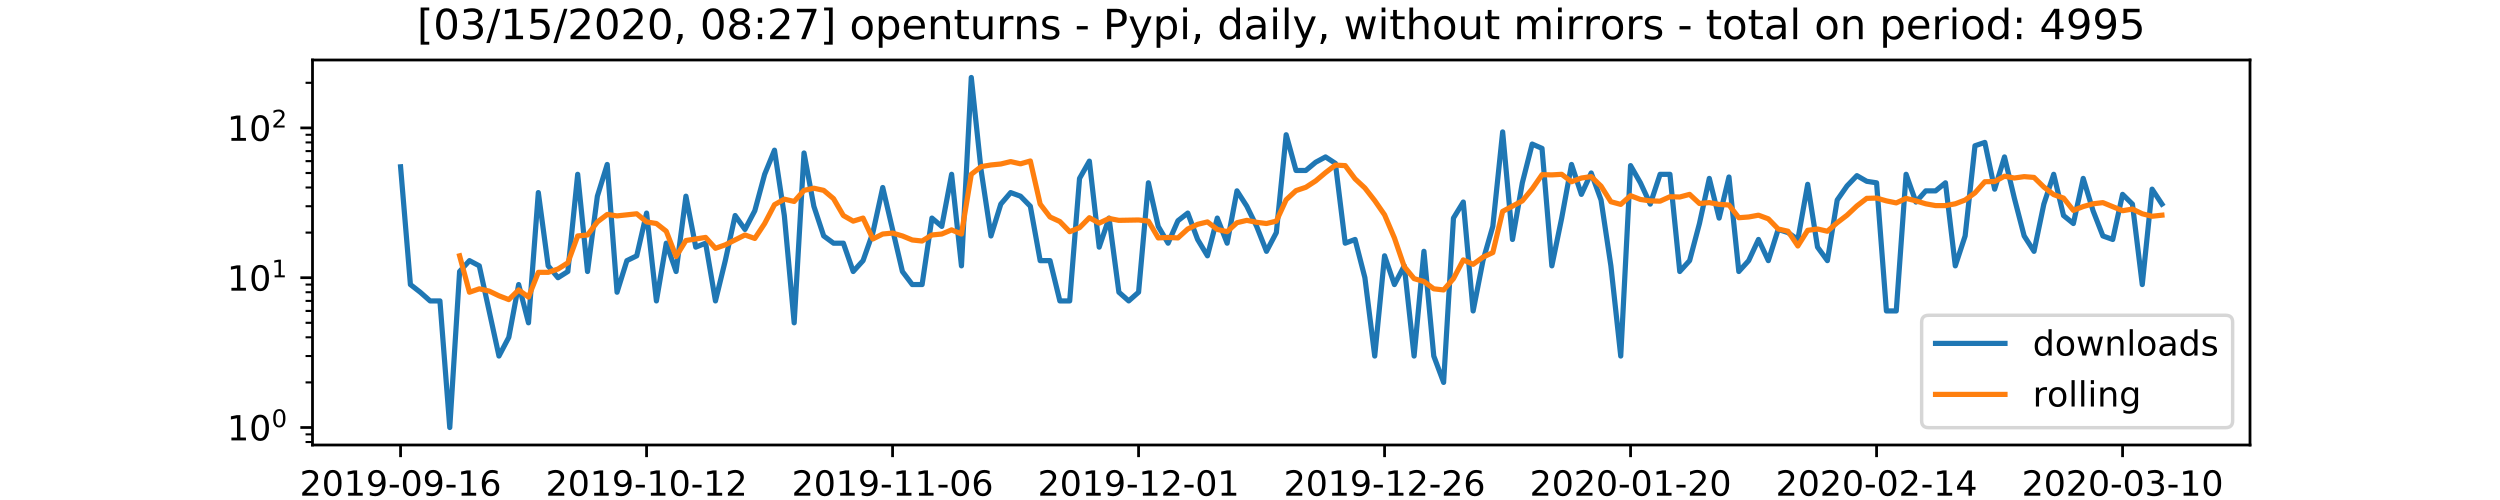
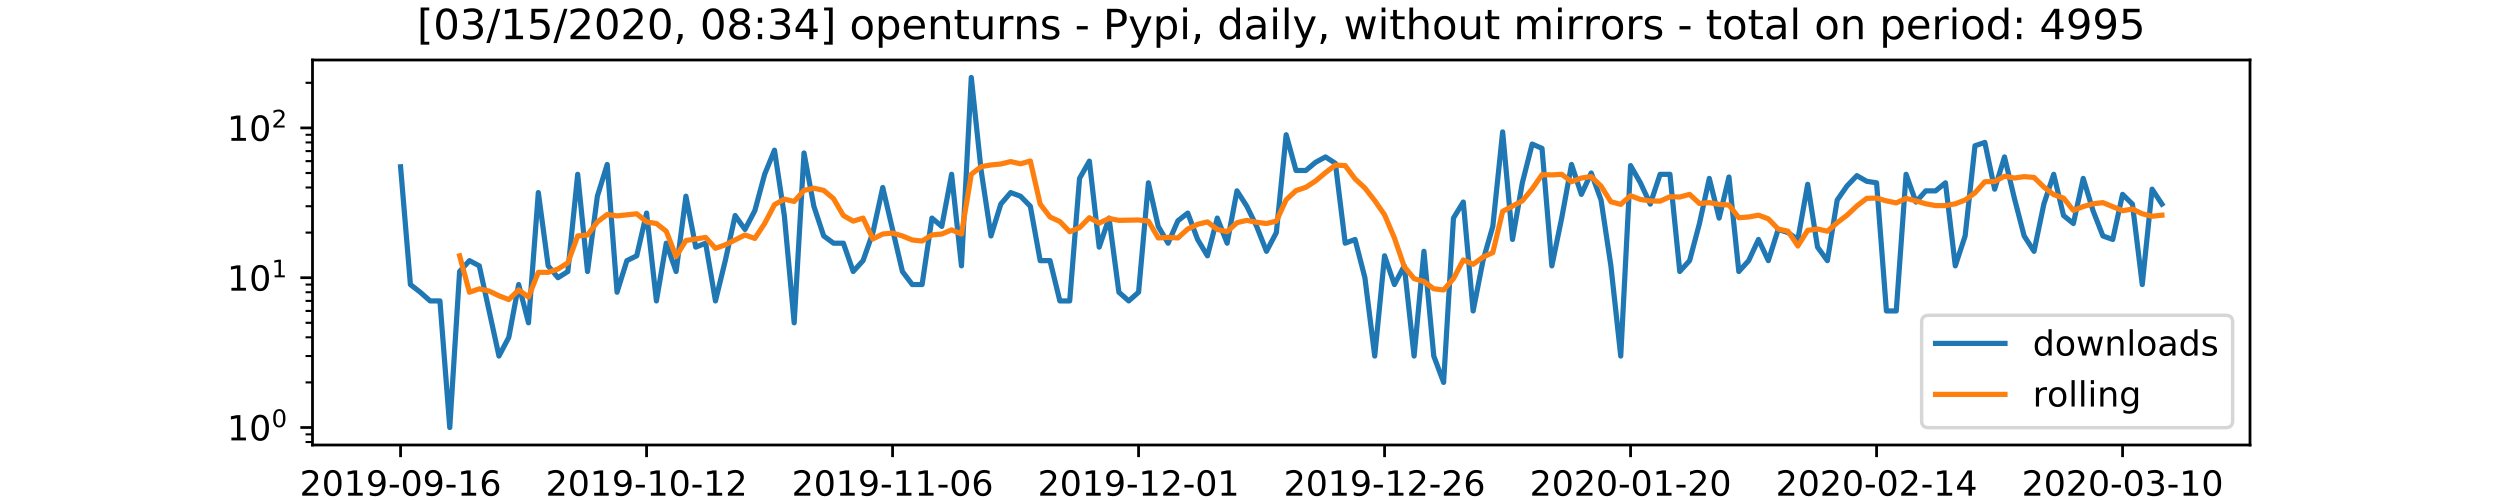
<svg xmlns="http://www.w3.org/2000/svg" xmlns:xlink="http://www.w3.org/1999/xlink" height="144pt" version="1.1" viewBox="0 0 720 144" width="720pt">
  <defs>
    <style type="text/css">
*{stroke-linecap:butt;stroke-linejoin:round;}
  </style>
  </defs>
  <g id="figure_1">
    <g id="patch_1">
      <path d="M 0 144  L 720 144  L 720 0  L 0 0  z " style="fill:#ffffff;" />
    </g>
    <g id="axes_1">
      <g id="patch_2">
        <path d="M 90 128.16  L 648 128.16  L 648 17.28  L 90 17.28  z " style="fill:#ffffff;" />
      </g>
      <g id="matplotlib.axis_1">
        <g id="xtick_1">
          <g id="line2d_1">
            <defs>
-               <path d="M 0 0  L 0 3.5  " id="m916cdb2bc5" style="stroke:#000000;stroke-width:0.8;" />
+               <path d="M 0 0  L 0 3.5  " id="m82f0d4dee9" style="stroke:#000000;stroke-width:0.8;" />
            </defs>
            <g>
-               <use style="stroke:#000000;stroke-width:0.8;" x="115.364" xlink:href="#m916cdb2bc5" y="128.16" />
+               <use style="stroke:#000000;stroke-width:0.8;" x="115.364" xlink:href="#m82f0d4dee9" y="128.16" />
            </g>
          </g>
          <g id="text_1">
            <defs>
              <path d="M 19.188 8.297  L 53.609 8.297  L 53.609 0  L 7.328 0  L 7.328 8.297  Q 12.938 14.109 22.625 23.891  Q 32.328 33.688 34.812 36.531  Q 39.547 41.844 41.422 45.531  Q 43.312 49.219 43.312 52.781  Q 43.312 58.594 39.234 62.25  Q 35.156 65.922 28.609 65.922  Q 23.969 65.922 18.812 64.312  Q 13.672 62.703 7.812 59.422  L 7.812 69.391  Q 13.766 71.781 18.938 73  Q 24.125 74.219 28.422 74.219  Q 39.75 74.219 46.484 68.547  Q 53.219 62.891 53.219 53.422  Q 53.219 48.922 51.531 44.891  Q 49.859 40.875 45.406 35.406  Q 44.188 33.984 37.641 27.219  Q 31.109 20.453 19.188 8.297  z " id="DejaVuSans-50" />
              <path d="M 31.781 66.406  Q 24.172 66.406 20.328 58.906  Q 16.5 51.422 16.5 36.375  Q 16.5 21.391 20.328 13.891  Q 24.172 6.391 31.781 6.391  Q 39.453 6.391 43.281 13.891  Q 47.125 21.391 47.125 36.375  Q 47.125 51.422 43.281 58.906  Q 39.453 66.406 31.781 66.406  z M 31.781 74.219  Q 44.047 74.219 50.516 64.516  Q 56.984 54.828 56.984 36.375  Q 56.984 17.969 50.516 8.266  Q 44.047 -1.422 31.781 -1.422  Q 19.531 -1.422 13.062 8.266  Q 6.594 17.969 6.594 36.375  Q 6.594 54.828 13.062 64.516  Q 19.531 74.219 31.781 74.219  z " id="DejaVuSans-48" />
              <path d="M 12.406 8.297  L 28.516 8.297  L 28.516 63.922  L 10.984 60.406  L 10.984 69.391  L 28.422 72.906  L 38.281 72.906  L 38.281 8.297  L 54.391 8.297  L 54.391 0  L 12.406 0  z " id="DejaVuSans-49" />
              <path d="M 10.984 1.516  L 10.984 10.5  Q 14.703 8.734 18.5 7.812  Q 22.312 6.891 25.984 6.891  Q 35.75 6.891 40.891 13.453  Q 46.047 20.016 46.781 33.406  Q 43.953 29.203 39.594 26.953  Q 35.25 24.703 29.984 24.703  Q 19.047 24.703 12.672 31.312  Q 6.297 37.938 6.297 49.422  Q 6.297 60.641 12.938 67.422  Q 19.578 74.219 30.609 74.219  Q 43.266 74.219 49.922 64.516  Q 56.594 54.828 56.594 36.375  Q 56.594 19.141 48.406 8.859  Q 40.234 -1.422 26.422 -1.422  Q 22.703 -1.422 18.891 -0.688  Q 15.094 0.047 10.984 1.516  z M 30.609 32.422  Q 37.25 32.422 41.125 36.953  Q 45.016 41.5 45.016 49.422  Q 45.016 57.281 41.125 61.844  Q 37.25 66.406 30.609 66.406  Q 23.969 66.406 20.094 61.844  Q 16.219 57.281 16.219 49.422  Q 16.219 41.5 20.094 36.953  Q 23.969 32.422 30.609 32.422  z " id="DejaVuSans-57" />
              <path d="M 4.891 31.391  L 31.203 31.391  L 31.203 23.391  L 4.891 23.391  z " id="DejaVuSans-45" />
              <path d="M 33.016 40.375  Q 26.375 40.375 22.484 35.828  Q 18.609 31.297 18.609 23.391  Q 18.609 15.531 22.484 10.953  Q 26.375 6.391 33.016 6.391  Q 39.656 6.391 43.531 10.953  Q 47.406 15.531 47.406 23.391  Q 47.406 31.297 43.531 35.828  Q 39.656 40.375 33.016 40.375  z M 52.594 71.297  L 52.594 62.312  Q 48.875 64.062 45.094 64.984  Q 41.312 65.922 37.594 65.922  Q 27.828 65.922 22.672 59.328  Q 17.531 52.734 16.797 39.406  Q 19.672 43.656 24.016 45.922  Q 28.375 48.188 33.594 48.188  Q 44.578 48.188 50.953 41.516  Q 57.328 34.859 57.328 23.391  Q 57.328 12.156 50.688 5.359  Q 44.047 -1.422 33.016 -1.422  Q 20.359 -1.422 13.672 8.266  Q 6.984 17.969 6.984 36.375  Q 6.984 53.656 15.188 63.938  Q 23.391 74.219 37.203 74.219  Q 40.922 74.219 44.703 73.484  Q 48.484 72.75 52.594 71.297  z " id="DejaVuSans-54" />
            </defs>
            <g transform="translate(86.30582 142.7584)scale(0.1 -0.1)">
              <use xlink:href="#DejaVuSans-50" />
              <use x="63.623" xlink:href="#DejaVuSans-48" />
              <use x="127.246" xlink:href="#DejaVuSans-49" />
              <use x="190.869" xlink:href="#DejaVuSans-57" />
              <use x="254.492" xlink:href="#DejaVuSans-45" />
              <use x="290.576" xlink:href="#DejaVuSans-48" />
              <use x="354.199" xlink:href="#DejaVuSans-57" />
              <use x="417.822" xlink:href="#DejaVuSans-45" />
              <use x="453.906" xlink:href="#DejaVuSans-49" />
              <use x="517.529" xlink:href="#DejaVuSans-54" />
            </g>
          </g>
        </g>
        <g id="xtick_2">
          <g id="line2d_2">
            <g>
-               <use style="stroke:#000000;stroke-width:0.8;" x="186.212" xlink:href="#m916cdb2bc5" y="128.16" />
+               <use style="stroke:#000000;stroke-width:0.8;" x="186.212" xlink:href="#m82f0d4dee9" y="128.16" />
            </g>
          </g>
          <g id="text_2">
            <g transform="translate(157.154 142.7584)scale(0.1 -0.1)">
              <use xlink:href="#DejaVuSans-50" />
              <use x="63.623" xlink:href="#DejaVuSans-48" />
              <use x="127.246" xlink:href="#DejaVuSans-49" />
              <use x="190.869" xlink:href="#DejaVuSans-57" />
              <use x="254.492" xlink:href="#DejaVuSans-45" />
              <use x="290.576" xlink:href="#DejaVuSans-49" />
              <use x="354.199" xlink:href="#DejaVuSans-48" />
              <use x="417.822" xlink:href="#DejaVuSans-45" />
              <use x="453.906" xlink:href="#DejaVuSans-49" />
              <use x="517.529" xlink:href="#DejaVuSans-50" />
            </g>
          </g>
        </g>
        <g id="xtick_3">
          <g id="line2d_3">
            <g>
-               <use style="stroke:#000000;stroke-width:0.8;" x="257.06" xlink:href="#m916cdb2bc5" y="128.16" />
+               <use style="stroke:#000000;stroke-width:0.8;" x="257.06" xlink:href="#m82f0d4dee9" y="128.16" />
            </g>
          </g>
          <g id="text_3">
            <g transform="translate(228.0021 142.7584)scale(0.1 -0.1)">
              <use xlink:href="#DejaVuSans-50" />
              <use x="63.623" xlink:href="#DejaVuSans-48" />
              <use x="127.246" xlink:href="#DejaVuSans-49" />
              <use x="190.869" xlink:href="#DejaVuSans-57" />
              <use x="254.492" xlink:href="#DejaVuSans-45" />
              <use x="290.576" xlink:href="#DejaVuSans-49" />
              <use x="354.199" xlink:href="#DejaVuSans-49" />
              <use x="417.822" xlink:href="#DejaVuSans-45" />
              <use x="453.906" xlink:href="#DejaVuSans-48" />
              <use x="517.529" xlink:href="#DejaVuSans-54" />
            </g>
          </g>
        </g>
        <g id="xtick_4">
          <g id="line2d_4">
            <g>
-               <use style="stroke:#000000;stroke-width:0.8;" x="327.908" xlink:href="#m916cdb2bc5" y="128.16" />
+               <use style="stroke:#000000;stroke-width:0.8;" x="327.908" xlink:href="#m82f0d4dee9" y="128.16" />
            </g>
          </g>
          <g id="text_4">
            <g transform="translate(298.8503 142.7584)scale(0.1 -0.1)">
              <use xlink:href="#DejaVuSans-50" />
              <use x="63.623" xlink:href="#DejaVuSans-48" />
              <use x="127.246" xlink:href="#DejaVuSans-49" />
              <use x="190.869" xlink:href="#DejaVuSans-57" />
              <use x="254.492" xlink:href="#DejaVuSans-45" />
              <use x="290.576" xlink:href="#DejaVuSans-49" />
              <use x="354.199" xlink:href="#DejaVuSans-50" />
              <use x="417.822" xlink:href="#DejaVuSans-45" />
              <use x="453.906" xlink:href="#DejaVuSans-48" />
              <use x="517.529" xlink:href="#DejaVuSans-49" />
            </g>
          </g>
        </g>
        <g id="xtick_5">
          <g id="line2d_5">
            <g>
-               <use style="stroke:#000000;stroke-width:0.8;" x="398.756" xlink:href="#m916cdb2bc5" y="128.16" />
+               <use style="stroke:#000000;stroke-width:0.8;" x="398.756" xlink:href="#m82f0d4dee9" y="128.16" />
            </g>
          </g>
          <g id="text_5">
            <g transform="translate(369.6984 142.7584)scale(0.1 -0.1)">
              <use xlink:href="#DejaVuSans-50" />
              <use x="63.623" xlink:href="#DejaVuSans-48" />
              <use x="127.246" xlink:href="#DejaVuSans-49" />
              <use x="190.869" xlink:href="#DejaVuSans-57" />
              <use x="254.492" xlink:href="#DejaVuSans-45" />
              <use x="290.576" xlink:href="#DejaVuSans-49" />
              <use x="354.199" xlink:href="#DejaVuSans-50" />
              <use x="417.822" xlink:href="#DejaVuSans-45" />
              <use x="453.906" xlink:href="#DejaVuSans-50" />
              <use x="517.529" xlink:href="#DejaVuSans-54" />
            </g>
          </g>
        </g>
        <g id="xtick_6">
          <g id="line2d_6">
            <g>
-               <use style="stroke:#000000;stroke-width:0.8;" x="469.604" xlink:href="#m916cdb2bc5" y="128.16" />
+               <use style="stroke:#000000;stroke-width:0.8;" x="469.604" xlink:href="#m82f0d4dee9" y="128.16" />
            </g>
          </g>
          <g id="text_6">
            <g transform="translate(440.5466 142.7584)scale(0.1 -0.1)">
              <use xlink:href="#DejaVuSans-50" />
              <use x="63.623" xlink:href="#DejaVuSans-48" />
              <use x="127.246" xlink:href="#DejaVuSans-50" />
              <use x="190.869" xlink:href="#DejaVuSans-48" />
              <use x="254.492" xlink:href="#DejaVuSans-45" />
              <use x="290.576" xlink:href="#DejaVuSans-48" />
              <use x="354.199" xlink:href="#DejaVuSans-49" />
              <use x="417.822" xlink:href="#DejaVuSans-45" />
              <use x="453.906" xlink:href="#DejaVuSans-50" />
              <use x="517.529" xlink:href="#DejaVuSans-48" />
            </g>
          </g>
        </g>
        <g id="xtick_7">
          <g id="line2d_7">
            <g>
-               <use style="stroke:#000000;stroke-width:0.8;" x="540.453" xlink:href="#m916cdb2bc5" y="128.16" />
+               <use style="stroke:#000000;stroke-width:0.8;" x="540.453" xlink:href="#m82f0d4dee9" y="128.16" />
            </g>
          </g>
          <g id="text_7">
            <defs>
              <path d="M 37.797 64.312  L 12.891 25.391  L 37.797 25.391  z M 35.203 72.906  L 47.609 72.906  L 47.609 25.391  L 58.016 25.391  L 58.016 17.188  L 47.609 17.188  L 47.609 0  L 37.797 0  L 37.797 17.188  L 4.891 17.188  L 4.891 26.703  z " id="DejaVuSans-52" />
            </defs>
            <g transform="translate(511.3947 142.7584)scale(0.1 -0.1)">
              <use xlink:href="#DejaVuSans-50" />
              <use x="63.623" xlink:href="#DejaVuSans-48" />
              <use x="127.246" xlink:href="#DejaVuSans-50" />
              <use x="190.869" xlink:href="#DejaVuSans-48" />
              <use x="254.492" xlink:href="#DejaVuSans-45" />
              <use x="290.576" xlink:href="#DejaVuSans-48" />
              <use x="354.199" xlink:href="#DejaVuSans-50" />
              <use x="417.822" xlink:href="#DejaVuSans-45" />
              <use x="453.906" xlink:href="#DejaVuSans-49" />
              <use x="517.529" xlink:href="#DejaVuSans-52" />
            </g>
          </g>
        </g>
        <g id="xtick_8">
          <g id="line2d_8">
            <g>
-               <use style="stroke:#000000;stroke-width:0.8;" x="611.301" xlink:href="#m916cdb2bc5" y="128.16" />
+               <use style="stroke:#000000;stroke-width:0.8;" x="611.301" xlink:href="#m82f0d4dee9" y="128.16" />
            </g>
          </g>
          <g id="text_8">
            <defs>
              <path d="M 40.578 39.312  Q 47.656 37.797 51.625 33  Q 55.609 28.219 55.609 21.188  Q 55.609 10.406 48.188 4.484  Q 40.766 -1.422 27.094 -1.422  Q 22.516 -1.422 17.656 -0.516  Q 12.797 0.391 7.625 2.203  L 7.625 11.719  Q 11.719 9.328 16.594 8.109  Q 21.484 6.891 26.812 6.891  Q 36.078 6.891 40.938 10.547  Q 45.797 14.203 45.797 21.188  Q 45.797 27.641 41.281 31.266  Q 36.766 34.906 28.719 34.906  L 20.219 34.906  L 20.219 43.016  L 29.109 43.016  Q 36.375 43.016 40.234 45.922  Q 44.094 48.828 44.094 54.297  Q 44.094 59.906 40.109 62.906  Q 36.141 65.922 28.719 65.922  Q 24.656 65.922 20.016 65.031  Q 15.375 64.156 9.812 62.312  L 9.812 71.094  Q 15.438 72.656 20.344 73.438  Q 25.25 74.219 29.594 74.219  Q 40.828 74.219 47.359 69.109  Q 53.906 64.016 53.906 55.328  Q 53.906 49.266 50.438 45.094  Q 46.969 40.922 40.578 39.312  z " id="DejaVuSans-51" />
            </defs>
            <g transform="translate(582.2428 142.7584)scale(0.1 -0.1)">
              <use xlink:href="#DejaVuSans-50" />
              <use x="63.623" xlink:href="#DejaVuSans-48" />
              <use x="127.246" xlink:href="#DejaVuSans-50" />
              <use x="190.869" xlink:href="#DejaVuSans-48" />
              <use x="254.492" xlink:href="#DejaVuSans-45" />
              <use x="290.576" xlink:href="#DejaVuSans-48" />
              <use x="354.199" xlink:href="#DejaVuSans-51" />
              <use x="417.822" xlink:href="#DejaVuSans-45" />
              <use x="453.906" xlink:href="#DejaVuSans-49" />
              <use x="517.529" xlink:href="#DejaVuSans-48" />
            </g>
          </g>
        </g>
        <g id="text_9">
          <defs>
            <path d="M 45.406 46.391  L 45.406 75.984  L 54.391 75.984  L 54.391 0  L 45.406 0  L 45.406 8.203  Q 42.578 3.328 38.25 0.953  Q 33.938 -1.422 27.875 -1.422  Q 17.969 -1.422 11.734 6.484  Q 5.516 14.406 5.516 27.297  Q 5.516 40.188 11.734 48.094  Q 17.969 56 27.875 56  Q 33.938 56 38.25 53.625  Q 42.578 51.266 45.406 46.391  z M 14.797 27.297  Q 14.797 17.391 18.875 11.75  Q 22.953 6.109 30.078 6.109  Q 37.203 6.109 41.297 11.75  Q 45.406 17.391 45.406 27.297  Q 45.406 37.203 41.297 42.844  Q 37.203 48.484 30.078 48.484  Q 22.953 48.484 18.875 42.844  Q 14.797 37.203 14.797 27.297  z " id="DejaVuSans-100" />
            <path d="M 34.281 27.484  Q 23.391 27.484 19.188 25  Q 14.984 22.516 14.984 16.5  Q 14.984 11.719 18.141 8.906  Q 21.297 6.109 26.703 6.109  Q 34.188 6.109 38.703 11.406  Q 43.219 16.703 43.219 25.484  L 43.219 27.484  z M 52.203 31.203  L 52.203 0  L 43.219 0  L 43.219 8.297  Q 40.141 3.328 35.547 0.953  Q 30.953 -1.422 24.312 -1.422  Q 15.922 -1.422 10.953 3.297  Q 6 8.016 6 15.922  Q 6 25.141 12.172 29.828  Q 18.359 34.516 30.609 34.516  L 43.219 34.516  L 43.219 35.406  Q 43.219 41.609 39.141 45  Q 35.062 48.391 27.688 48.391  Q 23 48.391 18.547 47.266  Q 14.109 46.141 10.016 43.891  L 10.016 52.203  Q 14.938 54.109 19.578 55.047  Q 24.219 56 28.609 56  Q 40.484 56 46.344 49.844  Q 52.203 43.703 52.203 31.203  z " id="DejaVuSans-97" />
            <path d="M 18.312 70.219  L 18.312 54.688  L 36.812 54.688  L 36.812 47.703  L 18.312 47.703  L 18.312 18.016  Q 18.312 11.328 20.141 9.422  Q 21.969 7.516 27.594 7.516  L 36.812 7.516  L 36.812 0  L 27.594 0  Q 17.188 0 13.234 3.875  Q 9.281 7.766 9.281 18.016  L 9.281 47.703  L 2.688 47.703  L 2.688 54.688  L 9.281 54.688  L 9.281 70.219  z " id="DejaVuSans-116" />
            <path d="M 56.203 29.594  L 56.203 25.203  L 14.891 25.203  Q 15.484 15.922 20.484 11.062  Q 25.484 6.203 34.422 6.203  Q 39.594 6.203 44.453 7.469  Q 49.312 8.734 54.109 11.281  L 54.109 2.781  Q 49.266 0.734 44.188 -0.344  Q 39.109 -1.422 33.891 -1.422  Q 20.797 -1.422 13.156 6.188  Q 5.516 13.812 5.516 26.812  Q 5.516 40.234 12.766 48.109  Q 20.016 56 32.328 56  Q 43.359 56 49.781 48.891  Q 56.203 41.797 56.203 29.594  z M 47.219 32.234  Q 47.125 39.594 43.094 43.984  Q 39.062 48.391 32.422 48.391  Q 24.906 48.391 20.391 44.141  Q 15.875 39.891 15.188 32.172  z " id="DejaVuSans-101" />
          </defs>
          <g transform="translate(357.725 156.4366)scale(0.1 -0.1)">
            <use xlink:href="#DejaVuSans-100" />
            <use x="63.477" xlink:href="#DejaVuSans-97" />
            <use x="124.756" xlink:href="#DejaVuSans-116" />
            <use x="163.965" xlink:href="#DejaVuSans-101" />
          </g>
        </g>
      </g>
      <g id="matplotlib.axis_2">
        <g id="ytick_1">
          <g id="line2d_9">
            <defs>
-               <path d="M 0 0  L -3.5 0  " id="m929bed5a6e" style="stroke:#000000;stroke-width:0.8;" />
+               <path d="M 0 0  L -3.5 0  " id="m7ff3a311aa" style="stroke:#000000;stroke-width:0.8;" />
            </defs>
            <g>
-               <use style="stroke:#000000;stroke-width:0.8;" x="90" xlink:href="#m929bed5a6e" y="123.12" />
+               <use style="stroke:#000000;stroke-width:0.8;" x="90" xlink:href="#m7ff3a311aa" y="123.12" />
            </g>
          </g>
          <g id="text_10">
            <g transform="translate(65.4 126.9192)scale(0.1 -0.1)">
              <use transform="translate(0 0.765625)" xlink:href="#DejaVuSans-49" />
              <use transform="translate(63.62305 0.765625)" xlink:href="#DejaVuSans-48" />
              <use transform="translate(128.2031 39.04688)scale(0.7)" xlink:href="#DejaVuSans-48" />
            </g>
          </g>
        </g>
        <g id="ytick_2">
          <g id="line2d_10">
            <g>
-               <use style="stroke:#000000;stroke-width:0.8;" x="90" xlink:href="#m929bed5a6e" y="79.978" />
+               <use style="stroke:#000000;stroke-width:0.8;" x="90" xlink:href="#m7ff3a311aa" y="79.978" />
            </g>
          </g>
          <g id="text_11">
            <g transform="translate(65.4 83.77702)scale(0.1 -0.1)">
              <use transform="translate(0 0.684375)" xlink:href="#DejaVuSans-49" />
              <use transform="translate(63.62305 0.684375)" xlink:href="#DejaVuSans-48" />
              <use transform="translate(128.2031 38.96563)scale(0.7)" xlink:href="#DejaVuSans-49" />
            </g>
          </g>
        </g>
        <g id="ytick_3">
          <g id="line2d_11">
            <g>
-               <use style="stroke:#000000;stroke-width:0.8;" x="90" xlink:href="#m929bed5a6e" y="36.836" />
+               <use style="stroke:#000000;stroke-width:0.8;" x="90" xlink:href="#m7ff3a311aa" y="36.836" />
            </g>
          </g>
          <g id="text_12">
            <g transform="translate(65.4 40.63483)scale(0.1 -0.1)">
              <use transform="translate(0 0.765625)" xlink:href="#DejaVuSans-49" />
              <use transform="translate(63.62305 0.765625)" xlink:href="#DejaVuSans-48" />
              <use transform="translate(128.2031 39.04688)scale(0.7)" xlink:href="#DejaVuSans-50" />
            </g>
          </g>
        </g>
        <g id="ytick_4">
          <g id="line2d_12">
            <defs>
-               <path d="M 0 0  L -2 0  " id="m2be09ab0fd" style="stroke:#000000;stroke-width:0.6;" />
+               <path d="M 0 0  L -2 0  " id="m418e4c87c9" style="stroke:#000000;stroke-width:0.6;" />
            </defs>
            <g>
-               <use style="stroke:#000000;stroke-width:0.6;" x="90" xlink:href="#m2be09ab0fd" y="127.301" />
+               <use style="stroke:#000000;stroke-width:0.6;" x="90" xlink:href="#m418e4c87c9" y="127.301" />
            </g>
          </g>
        </g>
        <g id="ytick_5">
          <g id="line2d_13">
            <g>
-               <use style="stroke:#000000;stroke-width:0.6;" x="90" xlink:href="#m2be09ab0fd" y="125.094" />
+               <use style="stroke:#000000;stroke-width:0.6;" x="90" xlink:href="#m418e4c87c9" y="125.094" />
            </g>
          </g>
        </g>
        <g id="ytick_6">
          <g id="line2d_14">
            <g>
-               <use style="stroke:#000000;stroke-width:0.6;" x="90" xlink:href="#m2be09ab0fd" y="110.133" />
+               <use style="stroke:#000000;stroke-width:0.6;" x="90" xlink:href="#m418e4c87c9" y="110.133" />
            </g>
          </g>
        </g>
        <g id="ytick_7">
          <g id="line2d_15">
            <g>
-               <use style="stroke:#000000;stroke-width:0.6;" x="90" xlink:href="#m2be09ab0fd" y="102.536" />
+               <use style="stroke:#000000;stroke-width:0.6;" x="90" xlink:href="#m418e4c87c9" y="102.536" />
            </g>
          </g>
        </g>
        <g id="ytick_8">
          <g id="line2d_16">
            <g>
-               <use style="stroke:#000000;stroke-width:0.6;" x="90" xlink:href="#m2be09ab0fd" y="97.146" />
+               <use style="stroke:#000000;stroke-width:0.6;" x="90" xlink:href="#m418e4c87c9" y="97.146" />
            </g>
          </g>
        </g>
        <g id="ytick_9">
          <g id="line2d_17">
            <g>
-               <use style="stroke:#000000;stroke-width:0.6;" x="90" xlink:href="#m2be09ab0fd" y="92.965" />
+               <use style="stroke:#000000;stroke-width:0.6;" x="90" xlink:href="#m418e4c87c9" y="92.965" />
            </g>
          </g>
        </g>
        <g id="ytick_10">
          <g id="line2d_18">
            <g>
-               <use style="stroke:#000000;stroke-width:0.6;" x="90" xlink:href="#m2be09ab0fd" y="89.549" />
+               <use style="stroke:#000000;stroke-width:0.6;" x="90" xlink:href="#m418e4c87c9" y="89.549" />
            </g>
          </g>
        </g>
        <g id="ytick_11">
          <g id="line2d_19">
            <g>
-               <use style="stroke:#000000;stroke-width:0.6;" x="90" xlink:href="#m2be09ab0fd" y="86.661" />
+               <use style="stroke:#000000;stroke-width:0.6;" x="90" xlink:href="#m418e4c87c9" y="86.661" />
            </g>
          </g>
        </g>
        <g id="ytick_12">
          <g id="line2d_20">
            <g>
-               <use style="stroke:#000000;stroke-width:0.6;" x="90" xlink:href="#m2be09ab0fd" y="84.159" />
+               <use style="stroke:#000000;stroke-width:0.6;" x="90" xlink:href="#m418e4c87c9" y="84.159" />
            </g>
          </g>
        </g>
        <g id="ytick_13">
          <g id="line2d_21">
            <g>
-               <use style="stroke:#000000;stroke-width:0.6;" x="90" xlink:href="#m2be09ab0fd" y="81.952" />
+               <use style="stroke:#000000;stroke-width:0.6;" x="90" xlink:href="#m418e4c87c9" y="81.952" />
            </g>
          </g>
        </g>
        <g id="ytick_14">
          <g id="line2d_22">
            <g>
-               <use style="stroke:#000000;stroke-width:0.6;" x="90" xlink:href="#m2be09ab0fd" y="66.991" />
+               <use style="stroke:#000000;stroke-width:0.6;" x="90" xlink:href="#m418e4c87c9" y="66.991" />
            </g>
          </g>
        </g>
        <g id="ytick_15">
          <g id="line2d_23">
            <g>
-               <use style="stroke:#000000;stroke-width:0.6;" x="90" xlink:href="#m2be09ab0fd" y="59.394" />
+               <use style="stroke:#000000;stroke-width:0.6;" x="90" xlink:href="#m418e4c87c9" y="59.394" />
            </g>
          </g>
        </g>
        <g id="ytick_16">
          <g id="line2d_24">
            <g>
-               <use style="stroke:#000000;stroke-width:0.6;" x="90" xlink:href="#m2be09ab0fd" y="54.004" />
+               <use style="stroke:#000000;stroke-width:0.6;" x="90" xlink:href="#m418e4c87c9" y="54.004" />
            </g>
          </g>
        </g>
        <g id="ytick_17">
          <g id="line2d_25">
            <g>
-               <use style="stroke:#000000;stroke-width:0.6;" x="90" xlink:href="#m2be09ab0fd" y="49.823" />
+               <use style="stroke:#000000;stroke-width:0.6;" x="90" xlink:href="#m418e4c87c9" y="49.823" />
            </g>
          </g>
        </g>
        <g id="ytick_18">
          <g id="line2d_26">
            <g>
-               <use style="stroke:#000000;stroke-width:0.6;" x="90" xlink:href="#m2be09ab0fd" y="46.407" />
+               <use style="stroke:#000000;stroke-width:0.6;" x="90" xlink:href="#m418e4c87c9" y="46.407" />
            </g>
          </g>
        </g>
        <g id="ytick_19">
          <g id="line2d_27">
            <g>
-               <use style="stroke:#000000;stroke-width:0.6;" x="90" xlink:href="#m2be09ab0fd" y="43.518" />
+               <use style="stroke:#000000;stroke-width:0.6;" x="90" xlink:href="#m418e4c87c9" y="43.518" />
            </g>
          </g>
        </g>
        <g id="ytick_20">
          <g id="line2d_28">
            <g>
-               <use style="stroke:#000000;stroke-width:0.6;" x="90" xlink:href="#m2be09ab0fd" y="41.017" />
+               <use style="stroke:#000000;stroke-width:0.6;" x="90" xlink:href="#m418e4c87c9" y="41.017" />
            </g>
          </g>
        </g>
        <g id="ytick_21">
          <g id="line2d_29">
            <g>
-               <use style="stroke:#000000;stroke-width:0.6;" x="90" xlink:href="#m2be09ab0fd" y="38.81" />
+               <use style="stroke:#000000;stroke-width:0.6;" x="90" xlink:href="#m418e4c87c9" y="38.81" />
            </g>
          </g>
        </g>
        <g id="ytick_22">
          <g id="line2d_30">
            <g>
-               <use style="stroke:#000000;stroke-width:0.6;" x="90" xlink:href="#m2be09ab0fd" y="23.849" />
+               <use style="stroke:#000000;stroke-width:0.6;" x="90" xlink:href="#m418e4c87c9" y="23.849" />
            </g>
          </g>
        </g>
      </g>
      <g id="line2d_31">
-         <path clip-path="url(#p9c2435de32)" d="M 115.364 48.037  L 118.198 81.952  L 121.031 84.159  L 123.865 86.661  L 126.699 86.661  L 129.533 123.12  L 132.367 78.192  L 135.201 75.062  L 138.035 76.562  L 143.703 102.536  L 146.537 97.146  L 149.371 81.952  L 152.205 92.965  L 155.039 55.464  L 157.873 76.562  L 160.706 79.978  L 163.54 78.192  L 166.374 50.201  L 169.208 78.192  L 172.042 56.506  L 174.876 47.368  L 177.71 84.159  L 180.544 75.062  L 183.378 73.674  L 186.212 61.368  L 189.046 86.661  L 191.88 70.036  L 194.714 78.192  L 197.547 56.506  L 200.381 71.172  L 203.215 70.036  L 206.049 86.661  L 208.883 75.062  L 211.717 62.075  L 214.551 66.077  L 217.385 60.686  L 220.219 50.201  L 223.053 43.253  L 225.887 62.075  L 228.721 92.965  L 231.555 44.062  L 234.389 59.394  L 237.222 67.952  L 240.056 70.036  L 242.89 70.036  L 245.724 78.192  L 248.558 75.062  L 251.392 66.991  L 254.226 54.004  L 259.894 78.192  L 262.728 81.952  L 265.562 81.952  L 268.396 62.81  L 271.23 65.205  L 274.063 50.201  L 276.897 76.562  L 279.731 22.32  L 282.565 49.088  L 285.399 67.952  L 288.233 58.779  L 291.067 55.464  L 293.901 56.506  L 296.735 59.394  L 299.569 75.062  L 302.403 75.062  L 305.237 86.661  L 308.071 86.661  L 310.905 51.385  L 313.738 46.407  L 316.572 71.172  L 319.406 62.81  L 322.24 84.159  L 325.074 86.661  L 327.908 84.159  L 330.742 52.649  L 333.576 65.205  L 336.41 70.036  L 339.244 63.575  L 342.078 61.368  L 344.912 68.965  L 347.746 73.674  L 350.579 62.81  L 353.413 70.036  L 356.247 54.965  L 359.081 59.394  L 361.915 65.205  L 364.749 72.381  L 367.583 66.991  L 370.417 38.81  L 373.251 49.088  L 376.085 49.088  L 378.919 46.722  L 381.753 45.197  L 384.587 47.042  L 387.421 70.036  L 390.254 68.965  L 393.088 79.978  L 395.922 102.536  L 398.756 73.674  L 401.59 81.952  L 404.424 76.562  L 407.258 102.536  L 410.092 72.381  L 412.926 102.536  L 415.76 110.133  L 418.594 62.81  L 421.428 58.185  L 424.262 89.549  L 427.095 75.062  L 429.929 65.205  L 432.763 37.995  L 435.597 68.965  L 438.431 52.649  L 441.265 41.491  L 444.099 42.732  L 446.933 76.562  L 449.767 62.81  L 452.601 47.368  L 455.435 55.978  L 458.269 49.823  L 461.103 57.608  L 463.937 76.562  L 466.77 102.536  L 469.604 47.699  L 472.438 52.649  L 475.272 58.779  L 478.106 50.201  L 480.94 50.201  L 483.774 78.192  L 486.608 75.062  L 489.442 64.372  L 492.276 51.385  L 495.11 62.81  L 497.944 50.982  L 500.778 78.192  L 503.611 75.062  L 506.445 68.965  L 509.279 75.062  L 512.113 66.077  L 514.947 66.991  L 517.781 68.965  L 520.615 53.089  L 523.449 71.172  L 526.283 75.062  L 529.117 57.608  L 531.951 53.541  L 534.785 50.588  L 537.619 52.218  L 540.453 52.649  L 543.286 89.549  L 546.12 89.549  L 548.954 50.201  L 551.788 58.185  L 554.622 54.965  L 557.456 54.965  L 560.29 52.649  L 563.124 76.562  L 565.958 67.952  L 568.792 41.978  L 571.626 41.017  L 574.46 54.478  L 577.294 45.197  L 580.127 57.049  L 582.961 67.952  L 585.795 72.381  L 588.629 58.779  L 591.463 50.201  L 594.297 62.075  L 597.131 64.372  L 599.965 51.385  L 602.799 60.686  L 605.633 67.952  L 608.467 68.965  L 611.301 55.978  L 614.135 58.779  L 616.969 81.952  L 619.802 54.478  L 622.636 58.779  L 622.636 58.779  " style="fill:none;stroke:#1f77b4;stroke-linecap:square;stroke-width:1.5;" />
+         <path clip-path="url(#p1368a61141)" d="M 115.364 48.037  L 118.198 81.952  L 121.031 84.159  L 123.865 86.661  L 126.699 86.661  L 129.533 123.12  L 132.367 78.192  L 135.201 75.062  L 138.035 76.562  L 143.703 102.536  L 146.537 97.146  L 149.371 81.952  L 152.205 92.965  L 155.039 55.464  L 157.873 76.562  L 160.706 79.978  L 163.54 78.192  L 166.374 50.201  L 169.208 78.192  L 172.042 56.506  L 174.876 47.368  L 177.71 84.159  L 180.544 75.062  L 183.378 73.674  L 186.212 61.368  L 189.046 86.661  L 191.88 70.036  L 194.714 78.192  L 197.547 56.506  L 200.381 71.172  L 203.215 70.036  L 206.049 86.661  L 208.883 75.062  L 211.717 62.075  L 214.551 66.077  L 217.385 60.686  L 220.219 50.201  L 223.053 43.253  L 225.887 62.075  L 228.721 92.965  L 231.555 44.062  L 234.389 59.394  L 237.222 67.952  L 240.056 70.036  L 242.89 70.036  L 245.724 78.192  L 248.558 75.062  L 251.392 66.991  L 254.226 54.004  L 259.894 78.192  L 262.728 81.952  L 265.562 81.952  L 268.396 62.81  L 271.23 65.205  L 274.063 50.201  L 276.897 76.562  L 279.731 22.32  L 282.565 49.088  L 285.399 67.952  L 288.233 58.779  L 291.067 55.464  L 293.901 56.506  L 296.735 59.394  L 299.569 75.062  L 302.403 75.062  L 305.237 86.661  L 308.071 86.661  L 310.905 51.385  L 313.738 46.407  L 316.572 71.172  L 319.406 62.81  L 322.24 84.159  L 325.074 86.661  L 327.908 84.159  L 330.742 52.649  L 333.576 65.205  L 336.41 70.036  L 339.244 63.575  L 342.078 61.368  L 344.912 68.965  L 347.746 73.674  L 350.579 62.81  L 353.413 70.036  L 356.247 54.965  L 359.081 59.394  L 361.915 65.205  L 364.749 72.381  L 367.583 66.991  L 370.417 38.81  L 373.251 49.088  L 376.085 49.088  L 378.919 46.722  L 381.753 45.197  L 384.587 47.042  L 387.421 70.036  L 390.254 68.965  L 393.088 79.978  L 395.922 102.536  L 398.756 73.674  L 401.59 81.952  L 404.424 76.562  L 407.258 102.536  L 410.092 72.381  L 412.926 102.536  L 415.76 110.133  L 418.594 62.81  L 421.428 58.185  L 424.262 89.549  L 427.095 75.062  L 429.929 65.205  L 432.763 37.995  L 435.597 68.965  L 438.431 52.649  L 441.265 41.491  L 444.099 42.732  L 446.933 76.562  L 449.767 62.81  L 452.601 47.368  L 455.435 55.978  L 458.269 49.823  L 461.103 57.608  L 463.937 76.562  L 466.77 102.536  L 469.604 47.699  L 472.438 52.649  L 475.272 58.779  L 478.106 50.201  L 480.94 50.201  L 483.774 78.192  L 486.608 75.062  L 489.442 64.372  L 492.276 51.385  L 495.11 62.81  L 497.944 50.982  L 500.778 78.192  L 503.611 75.062  L 506.445 68.965  L 509.279 75.062  L 512.113 66.077  L 514.947 66.991  L 517.781 68.965  L 520.615 53.089  L 523.449 71.172  L 526.283 75.062  L 529.117 57.608  L 531.951 53.541  L 534.785 50.588  L 537.619 52.218  L 540.453 52.649  L 543.286 89.549  L 546.12 89.549  L 548.954 50.201  L 551.788 58.185  L 554.622 54.965  L 557.456 54.965  L 560.29 52.649  L 563.124 76.562  L 565.958 67.952  L 568.792 41.978  L 571.626 41.017  L 574.46 54.478  L 577.294 45.197  L 580.127 57.049  L 582.961 67.952  L 585.795 72.381  L 588.629 58.779  L 591.463 50.201  L 594.297 62.075  L 597.131 64.372  L 599.965 51.385  L 602.799 60.686  L 605.633 67.952  L 608.467 68.965  L 611.301 55.978  L 614.135 58.779  L 616.969 81.952  L 619.802 54.478  L 622.636 58.779  L 622.636 58.779  " style="fill:none;stroke:#1f77b4;stroke-linecap:square;stroke-width:1.5;" />
      </g>
      <g id="line2d_32">
-         <path clip-path="url(#p9c2435de32)" d="M 132.367 73.674  L 135.201 84.159  L 138.035 83.181  L 140.869 83.827  L 143.703 85.19  L 146.537 86.282  L 149.371 83.501  L 152.205 85.547  L 155.039 78.437  L 157.873 78.437  L 160.706 77.476  L 163.54 75.69  L 166.374 67.952  L 169.208 67.672  L 172.042 63.912  L 174.876 61.769  L 177.71 62.178  L 183.378 61.567  L 186.212 63.912  L 189.046 64.372  L 191.88 66.593  L 194.714 73.866  L 197.547 69.265  L 203.215 68.379  L 206.049 71.509  L 208.883 70.514  L 214.551 67.672  L 217.385 68.67  L 220.219 64.372  L 223.053 58.953  L 225.887 57.366  L 228.721 58.018  L 231.555 54.824  L 234.389 54.205  L 237.222 54.824  L 240.056 57.207  L 242.89 62.075  L 245.724 63.687  L 248.558 62.81  L 251.392 68.817  L 254.226 67.397  L 257.06 67.125  L 259.894 67.952  L 262.728 69.114  L 265.562 69.416  L 268.396 67.672  L 271.23 67.397  L 274.063 66.204  L 276.897 67.397  L 279.731 50.201  L 282.565 47.988  L 285.399 47.509  L 288.233 47.227  L 291.067 46.541  L 293.901 47.181  L 296.735 46.362  L 299.569 58.779  L 302.403 62.491  L 305.237 63.799  L 308.071 66.725  L 310.905 65.574  L 313.738 62.703  L 316.572 64.256  L 319.406 62.917  L 322.24 63.463  L 327.908 63.353  L 330.742 63.687  L 333.576 68.524  L 336.41 68.379  L 339.244 68.524  L 342.078 65.95  L 344.912 64.606  L 347.746 63.912  L 350.579 66.077  L 353.413 66.725  L 356.247 64.141  L 359.081 63.463  L 361.915 64.026  L 364.749 64.372  L 367.583 63.687  L 370.417 57.527  L 373.251 54.894  L 376.085 53.937  L 378.919 52.097  L 381.753 49.716  L 384.587 47.556  L 387.421 47.699  L 390.254 51.502  L 393.088 54.138  L 395.922 57.771  L 398.756 61.87  L 401.59 68.524  L 404.424 76.786  L 407.258 80.247  L 410.092 81.08  L 412.926 83.181  L 415.76 83.501  L 418.594 80.247  L 421.428 74.857  L 424.262 76.121  L 427.095 74.06  L 429.929 72.741  L 432.763 60.879  L 438.431 57.853  L 441.265 54.409  L 444.099 50.311  L 446.933 50.366  L 449.767 50.201  L 452.601 52.34  L 455.435 51.269  L 458.269 50.868  L 461.103 53.606  L 463.937 58.101  L 466.77 58.866  L 469.604 56.353  L 472.438 57.446  L 475.272 57.853  L 478.106 57.935  L 480.94 56.659  L 483.774 56.736  L 486.608 55.978  L 489.442 58.607  L 492.276 58.353  L 495.11 58.866  L 497.944 59.04  L 500.778 62.703  L 503.611 62.491  L 506.445 61.972  L 509.279 63.025  L 512.113 65.95  L 514.947 66.593  L 517.781 70.84  L 520.615 66.333  L 523.449 65.95  L 526.283 66.593  L 529.117 64.141  L 531.951 61.972  L 534.785 59.305  L 537.619 57.128  L 540.453 57.049  L 543.286 57.853  L 546.12 58.437  L 548.954 57.128  L 551.788 57.853  L 554.622 58.693  L 557.456 59.216  L 560.29 59.216  L 563.124 58.693  L 565.958 57.608  L 568.792 55.537  L 571.626 52.34  L 574.46 52.279  L 577.294 50.756  L 580.127 51.269  L 582.961 50.868  L 585.795 51.096  L 588.629 53.87  L 591.463 56.052  L 594.297 57.049  L 597.131 60.591  L 599.965 59.483  L 602.799 58.693  L 605.633 58.353  L 611.301 60.686  L 614.135 60.214  L 616.969 61.567  L 619.802 62.282  L 622.636 61.972  L 622.636 61.972  " style="fill:none;stroke:#ff7f0e;stroke-linecap:square;stroke-width:1.5;" />
+         <path clip-path="url(#p1368a61141)" d="M 132.367 73.674  L 135.201 84.159  L 138.035 83.181  L 140.869 83.827  L 143.703 85.19  L 146.537 86.282  L 149.371 83.501  L 152.205 85.547  L 155.039 78.437  L 157.873 78.437  L 160.706 77.476  L 163.54 75.69  L 166.374 67.952  L 169.208 67.672  L 172.042 63.912  L 174.876 61.769  L 177.71 62.178  L 183.378 61.567  L 186.212 63.912  L 189.046 64.372  L 191.88 66.593  L 194.714 73.866  L 197.547 69.265  L 203.215 68.379  L 206.049 71.509  L 208.883 70.514  L 214.551 67.672  L 217.385 68.67  L 220.219 64.372  L 223.053 58.953  L 225.887 57.366  L 228.721 58.018  L 231.555 54.824  L 234.389 54.205  L 237.222 54.824  L 240.056 57.207  L 242.89 62.075  L 245.724 63.687  L 248.558 62.81  L 251.392 68.817  L 254.226 67.397  L 257.06 67.125  L 259.894 67.952  L 262.728 69.114  L 265.562 69.416  L 268.396 67.672  L 271.23 67.397  L 274.063 66.204  L 276.897 67.397  L 279.731 50.201  L 282.565 47.988  L 285.399 47.509  L 288.233 47.227  L 291.067 46.541  L 293.901 47.181  L 296.735 46.362  L 299.569 58.779  L 302.403 62.491  L 305.237 63.799  L 308.071 66.725  L 310.905 65.574  L 313.738 62.703  L 316.572 64.256  L 319.406 62.917  L 322.24 63.463  L 327.908 63.353  L 330.742 63.687  L 333.576 68.524  L 336.41 68.379  L 339.244 68.524  L 342.078 65.95  L 344.912 64.606  L 347.746 63.912  L 350.579 66.077  L 353.413 66.725  L 356.247 64.141  L 359.081 63.463  L 361.915 64.026  L 364.749 64.372  L 367.583 63.687  L 370.417 57.527  L 373.251 54.894  L 376.085 53.937  L 378.919 52.097  L 381.753 49.716  L 384.587 47.556  L 387.421 47.699  L 390.254 51.502  L 393.088 54.138  L 395.922 57.771  L 398.756 61.87  L 401.59 68.524  L 404.424 76.786  L 407.258 80.247  L 410.092 81.08  L 412.926 83.181  L 415.76 83.501  L 418.594 80.247  L 421.428 74.857  L 424.262 76.121  L 427.095 74.06  L 429.929 72.741  L 432.763 60.879  L 438.431 57.853  L 441.265 54.409  L 444.099 50.311  L 446.933 50.366  L 449.767 50.201  L 452.601 52.34  L 455.435 51.269  L 458.269 50.868  L 461.103 53.606  L 463.937 58.101  L 466.77 58.866  L 469.604 56.353  L 472.438 57.446  L 475.272 57.853  L 478.106 57.935  L 480.94 56.659  L 483.774 56.736  L 486.608 55.978  L 489.442 58.607  L 492.276 58.353  L 495.11 58.866  L 497.944 59.04  L 500.778 62.703  L 503.611 62.491  L 506.445 61.972  L 509.279 63.025  L 512.113 65.95  L 514.947 66.593  L 517.781 70.84  L 520.615 66.333  L 523.449 65.95  L 526.283 66.593  L 529.117 64.141  L 531.951 61.972  L 534.785 59.305  L 537.619 57.128  L 540.453 57.049  L 543.286 57.853  L 546.12 58.437  L 548.954 57.128  L 551.788 57.853  L 554.622 58.693  L 557.456 59.216  L 560.29 59.216  L 563.124 58.693  L 565.958 57.608  L 568.792 55.537  L 571.626 52.34  L 574.46 52.279  L 577.294 50.756  L 580.127 51.269  L 582.961 50.868  L 585.795 51.096  L 588.629 53.87  L 591.463 56.052  L 594.297 57.049  L 597.131 60.591  L 599.965 59.483  L 602.799 58.693  L 605.633 58.353  L 611.301 60.686  L 614.135 60.214  L 616.969 61.567  L 619.802 62.282  L 622.636 61.972  L 622.636 61.972  " style="fill:none;stroke:#ff7f0e;stroke-linecap:square;stroke-width:1.5;" />
      </g>
      <g id="patch_3">
        <path d="M 90 128.16  L 90 17.28  " style="fill:none;stroke:#000000;stroke-linecap:square;stroke-linejoin:miter;stroke-width:0.8;" />
      </g>
      <g id="patch_4">
        <path d="M 648 128.16  L 648 17.28  " style="fill:none;stroke:#000000;stroke-linecap:square;stroke-linejoin:miter;stroke-width:0.8;" />
      </g>
      <g id="patch_5">
        <path d="M 90 128.16  L 648 128.16  " style="fill:none;stroke:#000000;stroke-linecap:square;stroke-linejoin:miter;stroke-width:0.8;" />
      </g>
      <g id="patch_6">
        <path d="M 90 17.28  L 648 17.28  " style="fill:none;stroke:#000000;stroke-linecap:square;stroke-linejoin:miter;stroke-width:0.8;" />
      </g>
      <g id="text_13">
        <defs>
          <path d="M 8.594 75.984  L 29.297 75.984  L 29.297 69  L 17.578 69  L 17.578 -6.203  L 29.297 -6.203  L 29.297 -13.188  L 8.594 -13.188  z " id="DejaVuSans-91" />
          <path d="M 25.391 72.906  L 33.688 72.906  L 8.297 -9.281  L 0 -9.281  z " id="DejaVuSans-47" />
          <path d="M 10.797 72.906  L 49.516 72.906  L 49.516 64.594  L 19.828 64.594  L 19.828 46.734  Q 21.969 47.469 24.109 47.828  Q 26.266 48.188 28.422 48.188  Q 40.625 48.188 47.75 41.5  Q 54.891 34.812 54.891 23.391  Q 54.891 11.625 47.562 5.094  Q 40.234 -1.422 26.906 -1.422  Q 22.312 -1.422 17.547 -0.641  Q 12.797 0.141 7.719 1.703  L 7.719 11.625  Q 12.109 9.234 16.797 8.062  Q 21.484 6.891 26.703 6.891  Q 35.156 6.891 40.078 11.328  Q 45.016 15.766 45.016 23.391  Q 45.016 31 40.078 35.438  Q 35.156 39.891 26.703 39.891  Q 22.75 39.891 18.812 39.016  Q 14.891 38.141 10.797 36.281  z " id="DejaVuSans-53" />
          <path d="M 11.719 12.406  L 22.016 12.406  L 22.016 4  L 14.016 -11.625  L 7.719 -11.625  L 11.719 4  z " id="DejaVuSans-44" />
          <path id="DejaVuSans-32" />
          <path d="M 31.781 34.625  Q 24.75 34.625 20.719 30.859  Q 16.703 27.094 16.703 20.516  Q 16.703 13.922 20.719 10.156  Q 24.75 6.391 31.781 6.391  Q 38.812 6.391 42.859 10.172  Q 46.922 13.969 46.922 20.516  Q 46.922 27.094 42.891 30.859  Q 38.875 34.625 31.781 34.625  z M 21.922 38.812  Q 15.578 40.375 12.031 44.719  Q 8.5 49.078 8.5 55.328  Q 8.5 64.062 14.719 69.141  Q 20.953 74.219 31.781 74.219  Q 42.672 74.219 48.875 69.141  Q 55.078 64.062 55.078 55.328  Q 55.078 49.078 51.531 44.719  Q 48 40.375 41.703 38.812  Q 48.828 37.156 52.797 32.312  Q 56.781 27.484 56.781 20.516  Q 56.781 9.906 50.312 4.234  Q 43.844 -1.422 31.781 -1.422  Q 19.734 -1.422 13.25 4.234  Q 6.781 9.906 6.781 20.516  Q 6.781 27.484 10.781 32.312  Q 14.797 37.156 21.922 38.812  z M 18.312 54.391  Q 18.312 48.734 21.844 45.562  Q 25.391 42.391 31.781 42.391  Q 38.141 42.391 41.719 45.562  Q 45.312 48.734 45.312 54.391  Q 45.312 60.062 41.719 63.234  Q 38.141 66.406 31.781 66.406  Q 25.391 66.406 21.844 63.234  Q 18.312 60.062 18.312 54.391  z " id="DejaVuSans-56" />
          <path d="M 11.719 12.406  L 22.016 12.406  L 22.016 0  L 11.719 0  z M 11.719 51.703  L 22.016 51.703  L 22.016 39.312  L 11.719 39.312  z " id="DejaVuSans-58" />
-           <path d="M 8.203 72.906  L 55.078 72.906  L 55.078 68.703  L 28.609 0  L 18.312 0  L 43.219 64.594  L 8.203 64.594  z " id="DejaVuSans-55" />
          <path d="M 30.422 75.984  L 30.422 -13.188  L 9.719 -13.188  L 9.719 -6.203  L 21.391 -6.203  L 21.391 69  L 9.719 69  L 9.719 75.984  z " id="DejaVuSans-93" />
          <path d="M 30.609 48.391  Q 23.391 48.391 19.188 42.75  Q 14.984 37.109 14.984 27.297  Q 14.984 17.484 19.156 11.844  Q 23.344 6.203 30.609 6.203  Q 37.797 6.203 41.984 11.859  Q 46.188 17.531 46.188 27.297  Q 46.188 37.016 41.984 42.703  Q 37.797 48.391 30.609 48.391  z M 30.609 56  Q 42.328 56 49.016 48.375  Q 55.719 40.766 55.719 27.297  Q 55.719 13.875 49.016 6.219  Q 42.328 -1.422 30.609 -1.422  Q 18.844 -1.422 12.172 6.219  Q 5.516 13.875 5.516 27.297  Q 5.516 40.766 12.172 48.375  Q 18.844 56 30.609 56  z " id="DejaVuSans-111" />
          <path d="M 18.109 8.203  L 18.109 -20.797  L 9.078 -20.797  L 9.078 54.688  L 18.109 54.688  L 18.109 46.391  Q 20.953 51.266 25.266 53.625  Q 29.594 56 35.594 56  Q 45.562 56 51.781 48.094  Q 58.016 40.188 58.016 27.297  Q 58.016 14.406 51.781 6.484  Q 45.562 -1.422 35.594 -1.422  Q 29.594 -1.422 25.266 0.953  Q 20.953 3.328 18.109 8.203  z M 48.688 27.297  Q 48.688 37.203 44.609 42.844  Q 40.531 48.484 33.406 48.484  Q 26.266 48.484 22.188 42.844  Q 18.109 37.203 18.109 27.297  Q 18.109 17.391 22.188 11.75  Q 26.266 6.109 33.406 6.109  Q 40.531 6.109 44.609 11.75  Q 48.688 17.391 48.688 27.297  z " id="DejaVuSans-112" />
          <path d="M 54.891 33.016  L 54.891 0  L 45.906 0  L 45.906 32.719  Q 45.906 40.484 42.875 44.328  Q 39.844 48.188 33.797 48.188  Q 26.516 48.188 22.312 43.547  Q 18.109 38.922 18.109 30.906  L 18.109 0  L 9.078 0  L 9.078 54.688  L 18.109 54.688  L 18.109 46.188  Q 21.344 51.125 25.703 53.562  Q 30.078 56 35.797 56  Q 45.219 56 50.047 50.172  Q 54.891 44.344 54.891 33.016  z " id="DejaVuSans-110" />
          <path d="M 8.5 21.578  L 8.5 54.688  L 17.484 54.688  L 17.484 21.922  Q 17.484 14.156 20.5 10.266  Q 23.531 6.391 29.594 6.391  Q 36.859 6.391 41.078 11.031  Q 45.312 15.672 45.312 23.688  L 45.312 54.688  L 54.297 54.688  L 54.297 0  L 45.312 0  L 45.312 8.406  Q 42.047 3.422 37.719 1  Q 33.406 -1.422 27.688 -1.422  Q 18.266 -1.422 13.375 4.438  Q 8.5 10.297 8.5 21.578  z M 31.109 56  z " id="DejaVuSans-117" />
          <path d="M 41.109 46.297  Q 39.594 47.172 37.812 47.578  Q 36.031 48 33.891 48  Q 26.266 48 22.188 43.047  Q 18.109 38.094 18.109 28.812  L 18.109 0  L 9.078 0  L 9.078 54.688  L 18.109 54.688  L 18.109 46.188  Q 20.953 51.172 25.484 53.578  Q 30.031 56 36.531 56  Q 37.453 56 38.578 55.875  Q 39.703 55.766 41.062 55.516  z " id="DejaVuSans-114" />
          <path d="M 44.281 53.078  L 44.281 44.578  Q 40.484 46.531 36.375 47.5  Q 32.281 48.484 27.875 48.484  Q 21.188 48.484 17.844 46.438  Q 14.5 44.391 14.5 40.281  Q 14.5 37.156 16.891 35.375  Q 19.281 33.594 26.516 31.984  L 29.594 31.297  Q 39.156 29.25 43.188 25.516  Q 47.219 21.781 47.219 15.094  Q 47.219 7.469 41.188 3.016  Q 35.156 -1.422 24.609 -1.422  Q 20.219 -1.422 15.453 -0.562  Q 10.688 0.297 5.422 2  L 5.422 11.281  Q 10.406 8.688 15.234 7.391  Q 20.062 6.109 24.812 6.109  Q 31.156 6.109 34.562 8.281  Q 37.984 10.453 37.984 14.406  Q 37.984 18.062 35.516 20.016  Q 33.062 21.969 24.703 23.781  L 21.578 24.516  Q 13.234 26.266 9.516 29.906  Q 5.812 33.547 5.812 39.891  Q 5.812 47.609 11.281 51.797  Q 16.75 56 26.812 56  Q 31.781 56 36.172 55.266  Q 40.578 54.547 44.281 53.078  z " id="DejaVuSans-115" />
          <path d="M 19.672 64.797  L 19.672 37.406  L 32.078 37.406  Q 38.969 37.406 42.719 40.969  Q 46.484 44.531 46.484 51.125  Q 46.484 57.672 42.719 61.234  Q 38.969 64.797 32.078 64.797  z M 9.812 72.906  L 32.078 72.906  Q 44.344 72.906 50.609 67.359  Q 56.891 61.812 56.891 51.125  Q 56.891 40.328 50.609 34.812  Q 44.344 29.297 32.078 29.297  L 19.672 29.297  L 19.672 0  L 9.812 0  z " id="DejaVuSans-80" />
          <path d="M 32.172 -5.078  Q 28.375 -14.844 24.75 -17.812  Q 21.141 -20.797 15.094 -20.797  L 7.906 -20.797  L 7.906 -13.281  L 13.188 -13.281  Q 16.891 -13.281 18.938 -11.516  Q 21 -9.766 23.484 -3.219  L 25.094 0.875  L 2.984 54.688  L 12.5 54.688  L 29.594 11.922  L 46.688 54.688  L 56.203 54.688  z " id="DejaVuSans-121" />
          <path d="M 9.422 54.688  L 18.406 54.688  L 18.406 0  L 9.422 0  z M 9.422 75.984  L 18.406 75.984  L 18.406 64.594  L 9.422 64.594  z " id="DejaVuSans-105" />
          <path d="M 9.422 75.984  L 18.406 75.984  L 18.406 0  L 9.422 0  z " id="DejaVuSans-108" />
          <path d="M 4.203 54.688  L 13.188 54.688  L 24.422 12.016  L 35.594 54.688  L 46.188 54.688  L 57.422 12.016  L 68.609 54.688  L 77.594 54.688  L 63.281 0  L 52.688 0  L 40.922 44.828  L 29.109 0  L 18.5 0  z " id="DejaVuSans-119" />
          <path d="M 54.891 33.016  L 54.891 0  L 45.906 0  L 45.906 32.719  Q 45.906 40.484 42.875 44.328  Q 39.844 48.188 33.797 48.188  Q 26.516 48.188 22.312 43.547  Q 18.109 38.922 18.109 30.906  L 18.109 0  L 9.078 0  L 9.078 75.984  L 18.109 75.984  L 18.109 46.188  Q 21.344 51.125 25.703 53.562  Q 30.078 56 35.797 56  Q 45.219 56 50.047 50.172  Q 54.891 44.344 54.891 33.016  z " id="DejaVuSans-104" />
          <path d="M 52 44.188  Q 55.375 50.25 60.062 53.125  Q 64.75 56 71.094 56  Q 79.641 56 84.281 50.016  Q 88.922 44.047 88.922 33.016  L 88.922 0  L 79.891 0  L 79.891 32.719  Q 79.891 40.578 77.094 44.375  Q 74.312 48.188 68.609 48.188  Q 61.625 48.188 57.562 43.547  Q 53.516 38.922 53.516 30.906  L 53.516 0  L 44.484 0  L 44.484 32.719  Q 44.484 40.625 41.703 44.406  Q 38.922 48.188 33.109 48.188  Q 26.219 48.188 22.156 43.531  Q 18.109 38.875 18.109 30.906  L 18.109 0  L 9.078 0  L 9.078 54.688  L 18.109 54.688  L 18.109 46.188  Q 21.188 51.219 25.484 53.609  Q 29.781 56 35.688 56  Q 41.656 56 45.828 52.969  Q 50 49.953 52 44.188  z " id="DejaVuSans-109" />
        </defs>
        <g transform="translate(120.1144 11.28)scale(0.12 -0.12)">
          <use xlink:href="#DejaVuSans-91" />
          <use x="39.014" xlink:href="#DejaVuSans-48" />
          <use x="102.637" xlink:href="#DejaVuSans-51" />
          <use x="166.26" xlink:href="#DejaVuSans-47" />
          <use x="199.951" xlink:href="#DejaVuSans-49" />
          <use x="263.574" xlink:href="#DejaVuSans-53" />
          <use x="327.197" xlink:href="#DejaVuSans-47" />
          <use x="360.889" xlink:href="#DejaVuSans-50" />
          <use x="424.512" xlink:href="#DejaVuSans-48" />
          <use x="488.135" xlink:href="#DejaVuSans-50" />
          <use x="551.758" xlink:href="#DejaVuSans-48" />
          <use x="615.381" xlink:href="#DejaVuSans-44" />
          <use x="647.168" xlink:href="#DejaVuSans-32" />
          <use x="678.955" xlink:href="#DejaVuSans-48" />
          <use x="742.578" xlink:href="#DejaVuSans-56" />
          <use x="806.201" xlink:href="#DejaVuSans-58" />
-           <use x="839.893" xlink:href="#DejaVuSans-50" />
-           <use x="903.516" xlink:href="#DejaVuSans-55" />
+           <use x="839.893" xlink:href="#DejaVuSans-51" />
+           <use x="903.516" xlink:href="#DejaVuSans-52" />
          <use x="967.139" xlink:href="#DejaVuSans-93" />
          <use x="1006.152" xlink:href="#DejaVuSans-32" />
          <use x="1037.939" xlink:href="#DejaVuSans-111" />
          <use x="1099.121" xlink:href="#DejaVuSans-112" />
          <use x="1162.598" xlink:href="#DejaVuSans-101" />
          <use x="1224.121" xlink:href="#DejaVuSans-110" />
          <use x="1287.5" xlink:href="#DejaVuSans-116" />
          <use x="1326.709" xlink:href="#DejaVuSans-117" />
          <use x="1390.088" xlink:href="#DejaVuSans-114" />
          <use x="1431.186" xlink:href="#DejaVuSans-110" />
          <use x="1494.564" xlink:href="#DejaVuSans-115" />
          <use x="1546.664" xlink:href="#DejaVuSans-32" />
          <use x="1578.451" xlink:href="#DejaVuSans-45" />
          <use x="1614.535" xlink:href="#DejaVuSans-32" />
          <use x="1646.322" xlink:href="#DejaVuSans-80" />
          <use x="1706.625" xlink:href="#DejaVuSans-121" />
          <use x="1765.805" xlink:href="#DejaVuSans-112" />
          <use x="1829.281" xlink:href="#DejaVuSans-105" />
          <use x="1857.064" xlink:href="#DejaVuSans-44" />
          <use x="1888.852" xlink:href="#DejaVuSans-32" />
          <use x="1920.639" xlink:href="#DejaVuSans-100" />
          <use x="1984.115" xlink:href="#DejaVuSans-97" />
          <use x="2045.395" xlink:href="#DejaVuSans-105" />
          <use x="2073.178" xlink:href="#DejaVuSans-108" />
          <use x="2100.961" xlink:href="#DejaVuSans-121" />
          <use x="2160.141" xlink:href="#DejaVuSans-44" />
          <use x="2191.928" xlink:href="#DejaVuSans-32" />
          <use x="2223.715" xlink:href="#DejaVuSans-119" />
          <use x="2305.502" xlink:href="#DejaVuSans-105" />
          <use x="2333.285" xlink:href="#DejaVuSans-116" />
          <use x="2372.494" xlink:href="#DejaVuSans-104" />
          <use x="2435.873" xlink:href="#DejaVuSans-111" />
          <use x="2497.055" xlink:href="#DejaVuSans-117" />
          <use x="2560.434" xlink:href="#DejaVuSans-116" />
          <use x="2599.643" xlink:href="#DejaVuSans-32" />
          <use x="2631.43" xlink:href="#DejaVuSans-109" />
          <use x="2728.842" xlink:href="#DejaVuSans-105" />
          <use x="2756.625" xlink:href="#DejaVuSans-114" />
          <use x="2797.723" xlink:href="#DejaVuSans-114" />
          <use x="2838.805" xlink:href="#DejaVuSans-111" />
          <use x="2899.986" xlink:href="#DejaVuSans-114" />
          <use x="2941.1" xlink:href="#DejaVuSans-115" />
          <use x="2993.199" xlink:href="#DejaVuSans-32" />
          <use x="3024.986" xlink:href="#DejaVuSans-45" />
          <use x="3061.07" xlink:href="#DejaVuSans-32" />
          <use x="3092.857" xlink:href="#DejaVuSans-116" />
          <use x="3132.066" xlink:href="#DejaVuSans-111" />
          <use x="3193.248" xlink:href="#DejaVuSans-116" />
          <use x="3232.457" xlink:href="#DejaVuSans-97" />
          <use x="3293.736" xlink:href="#DejaVuSans-108" />
          <use x="3321.52" xlink:href="#DejaVuSans-32" />
          <use x="3353.307" xlink:href="#DejaVuSans-111" />
          <use x="3414.488" xlink:href="#DejaVuSans-110" />
          <use x="3477.867" xlink:href="#DejaVuSans-32" />
          <use x="3509.654" xlink:href="#DejaVuSans-112" />
          <use x="3573.131" xlink:href="#DejaVuSans-101" />
          <use x="3634.654" xlink:href="#DejaVuSans-114" />
          <use x="3675.768" xlink:href="#DejaVuSans-105" />
          <use x="3703.551" xlink:href="#DejaVuSans-111" />
          <use x="3764.732" xlink:href="#DejaVuSans-100" />
          <use x="3828.209" xlink:href="#DejaVuSans-58" />
          <use x="3861.9" xlink:href="#DejaVuSans-32" />
          <use x="3893.688" xlink:href="#DejaVuSans-52" />
          <use x="3957.311" xlink:href="#DejaVuSans-57" />
          <use x="4020.934" xlink:href="#DejaVuSans-57" />
          <use x="4084.557" xlink:href="#DejaVuSans-53" />
        </g>
      </g>
      <g id="legend_1">
        <g id="patch_7">
          <path d="M 555.434 123.16  L 641 123.16  Q 643 123.16 643 121.16  L 643 92.804  Q 643 90.804 641 90.804  L 555.434 90.804  Q 553.434 90.804 553.434 92.804  L 553.434 121.16  Q 553.434 123.16 555.434 123.16  z " style="fill:#ffffff;opacity:0.8;stroke:#cccccc;stroke-linejoin:miter;" />
        </g>
        <g id="line2d_33">
          <path d="M 557.434 98.902  L 577.434 98.902  " style="fill:none;stroke:#1f77b4;stroke-linecap:square;stroke-width:1.5;" />
        </g>
        <g id="line2d_34" />
        <g id="text_14">
          <g transform="translate(585.4344 102.4022)scale(0.1 -0.1)">
            <use xlink:href="#DejaVuSans-100" />
            <use x="63.477" xlink:href="#DejaVuSans-111" />
            <use x="124.658" xlink:href="#DejaVuSans-119" />
            <use x="206.445" xlink:href="#DejaVuSans-110" />
            <use x="269.824" xlink:href="#DejaVuSans-108" />
            <use x="297.607" xlink:href="#DejaVuSans-111" />
            <use x="358.789" xlink:href="#DejaVuSans-97" />
            <use x="420.068" xlink:href="#DejaVuSans-100" />
            <use x="483.545" xlink:href="#DejaVuSans-115" />
          </g>
        </g>
        <g id="line2d_35">
          <path d="M 557.434 113.58  L 577.434 113.58  " style="fill:none;stroke:#ff7f0e;stroke-linecap:square;stroke-width:1.5;" />
        </g>
        <g id="line2d_36" />
        <g id="text_15">
          <defs>
            <path d="M 45.406 27.984  Q 45.406 37.75 41.375 43.109  Q 37.359 48.484 30.078 48.484  Q 22.859 48.484 18.828 43.109  Q 14.797 37.75 14.797 27.984  Q 14.797 18.266 18.828 12.891  Q 22.859 7.516 30.078 7.516  Q 37.359 7.516 41.375 12.891  Q 45.406 18.266 45.406 27.984  z M 54.391 6.781  Q 54.391 -7.172 48.188 -13.984  Q 42 -20.797 29.203 -20.797  Q 24.469 -20.797 20.266 -20.094  Q 16.062 -19.391 12.109 -17.922  L 12.109 -9.188  Q 16.062 -11.328 19.922 -12.344  Q 23.781 -13.375 27.781 -13.375  Q 36.625 -13.375 41.016 -8.766  Q 45.406 -4.156 45.406 5.172  L 45.406 9.625  Q 42.625 4.781 38.281 2.391  Q 33.938 0 27.875 0  Q 17.828 0 11.672 7.656  Q 5.516 15.328 5.516 27.984  Q 5.516 40.672 11.672 48.328  Q 17.828 56 27.875 56  Q 33.938 56 38.281 53.609  Q 42.625 51.219 45.406 46.391  L 45.406 54.688  L 54.391 54.688  z " id="DejaVuSans-103" />
          </defs>
          <g transform="translate(585.4344 117.0803)scale(0.1 -0.1)">
            <use xlink:href="#DejaVuSans-114" />
            <use x="41.082" xlink:href="#DejaVuSans-111" />
            <use x="102.264" xlink:href="#DejaVuSans-108" />
            <use x="130.047" xlink:href="#DejaVuSans-108" />
            <use x="157.83" xlink:href="#DejaVuSans-105" />
            <use x="185.613" xlink:href="#DejaVuSans-110" />
            <use x="248.992" xlink:href="#DejaVuSans-103" />
          </g>
        </g>
      </g>
    </g>
  </g>
  <defs>
-     <clipPath id="p9c2435de32">
+     <clipPath id="p1368a61141">
      <rect height="110.88" width="558" x="90" y="17.28" />
    </clipPath>
  </defs>
</svg>
